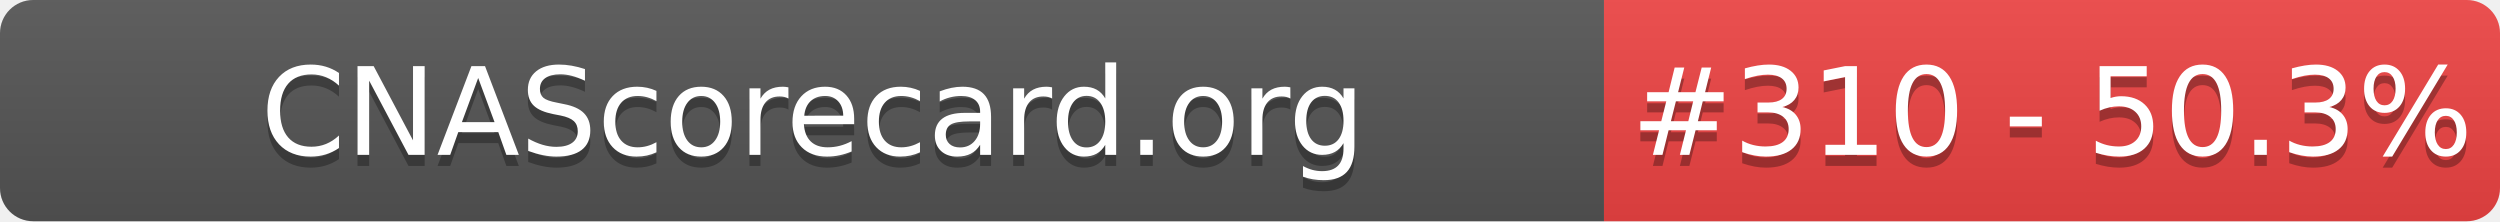
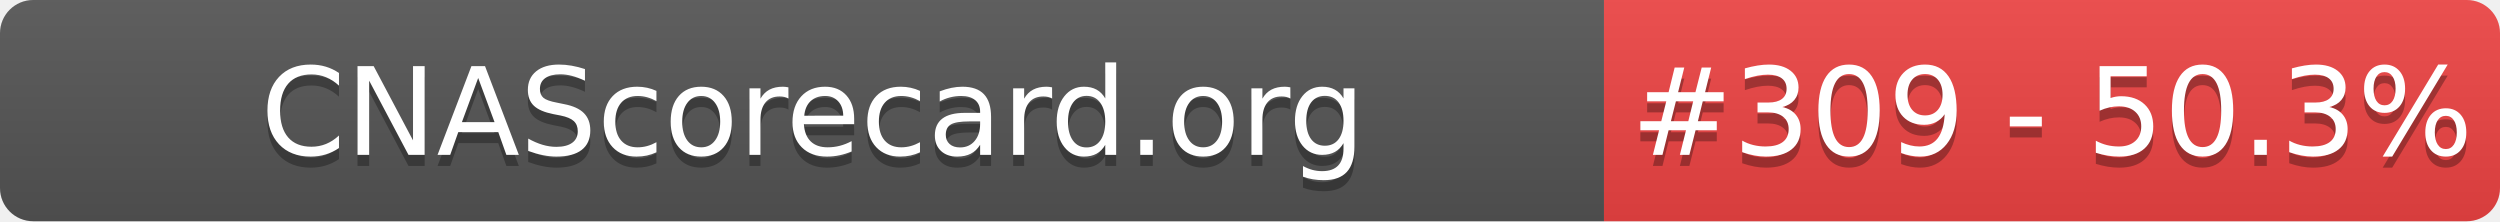
- <svg xmlns="http://www.w3.org/2000/svg" width="226" height="20" role="img" aria-label="CNAScorecard.org: #310 - 50.3%">
+ <svg xmlns="http://www.w3.org/2000/svg" width="226" height="20" role="img" aria-label="CNAScorecard.org: #309 - 50.3%">
  <linearGradient id="s" x2="0" y2="100%">
    <stop offset="0" stop-color="#bbb" stop-opacity=".1" />
    <stop offset="1" stop-opacity=".1" />
  </linearGradient>
  <clipPath id="r">
    <rect width="226" height="20" rx="3" fill="#fff" />
  </clipPath>
  <g clip-path="url(#r)">
    <rect width="145" height="20" fill="#555" />
    <rect x="145" width="81" height="20" fill="#EF4444" />
    <rect width="226" height="20" fill="url(#s)" />
  </g>
  <g fill="#fff" text-anchor="middle" font-family="Verdana,Geneva,DejaVu Sans,sans-serif" text-rendering="geometricPrecision" font-size="110">
    <text aria-hidden="true" x="735" y="150" fill="#010101" fill-opacity=".3" transform="scale(.1)" textLength="1350">CNAScorecard.org</text>
    <text x="735" y="140" transform="scale(.1)" fill="#fff" textLength="1350">CNAScorecard.org</text>
-     <text aria-hidden="true" x="1855" y="150" fill="#010101" fill-opacity=".3" transform="scale(.1)" textLength="660">#310 - 50.3%</text>
-     <text x="1855" y="140" transform="scale(.1)" fill="#fff" textLength="660">#310 - 50.3%</text>
+     <text aria-hidden="true" x="1855" y="150" fill="#010101" fill-opacity=".3" transform="scale(.1)" textLength="660">#309 - 50.3%</text>
+     <text x="1855" y="140" transform="scale(.1)" fill="#fff" textLength="660">#309 - 50.3%</text>
  </g>
</svg>
